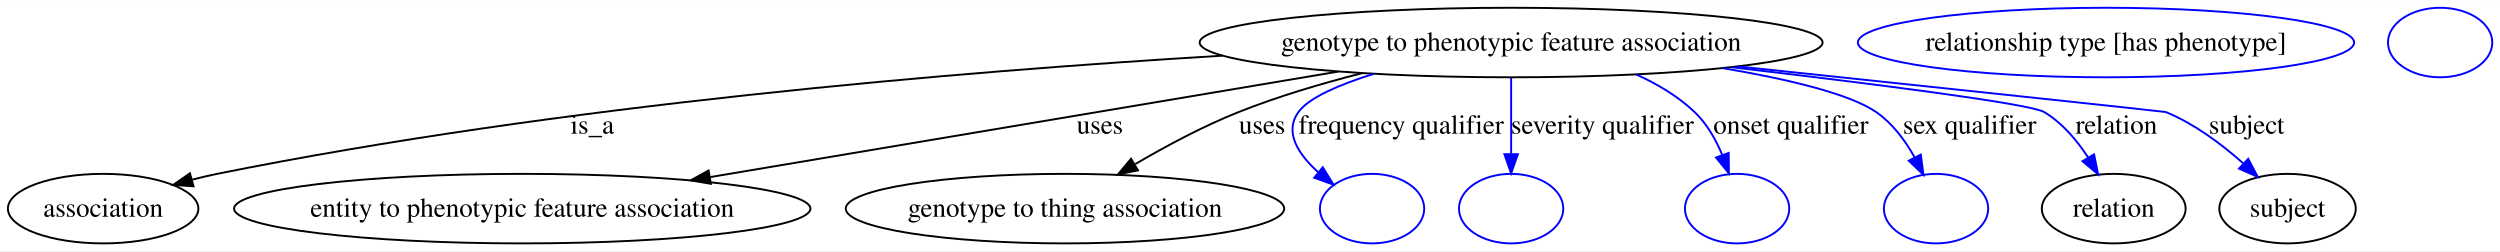
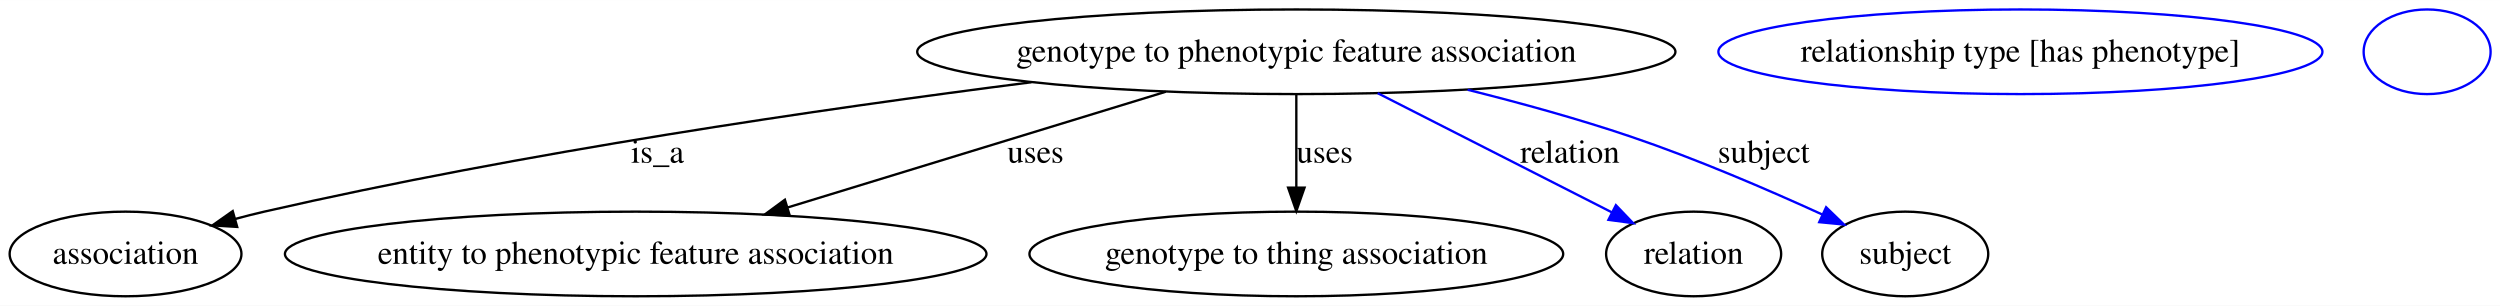
- <svg xmlns="http://www.w3.org/2000/svg" width="1294pt" height="130pt" viewBox="0.00 0.00 1294.40 130.00">
+ <svg xmlns="http://www.w3.org/2000/svg" width="1063pt" height="130pt" viewBox="0.00 0.00 1063.40 130.00">
  <g id="graph0" class="graph" transform="scale(1 1) rotate(0) translate(4 126)">
-     <polygon fill="#ffffff" stroke="transparent" points="-4,4 -4,-126 1290.401,-126 1290.401,4 -4,4" />
+     <polygon fill="#ffffff" stroke="transparent" points="-4,4 -4,-126 1059.401,-126 1059.401,4 -4,4" />
    <g id="node1" class="node">
-       <ellipse fill="none" stroke="#000000" cx="778.402" cy="-104" rx="161.257" ry="18" />
-       <text text-anchor="middle" x="778.402" y="-99.8" font-family="Times,serif" font-size="14.00" fill="#000000">genotype to phenotypic feature association</text>
+       <ellipse fill="none" stroke="#000000" cx="547.402" cy="-104" rx="161.257" ry="18" />
+       <text text-anchor="middle" x="547.402" y="-99.8" font-family="Times,serif" font-size="14.00" fill="#000000">genotype to phenotypic feature association</text>
    </g>
    <g id="node2" class="node">
      <ellipse fill="none" stroke="#000000" cx="49.401" cy="-18" rx="49.303" ry="18" />
      <text text-anchor="middle" x="49.401" y="-13.8" font-family="Times,serif" font-size="14.00" fill="#000000">association</text>
    </g>
    <g id="edge1" class="edge">
-       <path fill="none" stroke="#000000" d="M628.798,-97.178C492.188,-88.976 285.2,-71.587 108.401,-36 104.209,-35.156 99.888,-34.137 95.582,-33.019" />
-       <polygon fill="#000000" stroke="#000000" points="96.197,-29.558 85.626,-30.264 94.33,-36.304 96.197,-29.558" />
-       <text text-anchor="middle" x="302.677" y="-56.8" font-family="Times,serif" font-size="14.00" fill="#000000">is_a</text>
+       <path fill="none" stroke="#000000" d="M434.696,-91.033C345.519,-79.697 218.167,-61.111 108.401,-36 104.35,-35.073 100.17,-34.014 95.995,-32.883" />
+       <polygon fill="#000000" stroke="#000000" points="96.898,-29.501 86.323,-30.144 94.991,-36.236 96.898,-29.501" />
+       <text text-anchor="middle" x="275.677" y="-56.8" font-family="Times,serif" font-size="14.00" fill="#000000">is_a</text>
    </g>
    <g id="node3" class="node">
      <ellipse fill="none" stroke="#000000" cx="266.401" cy="-18" rx="149.204" ry="18" />
      <text text-anchor="middle" x="266.401" y="-13.8" font-family="Times,serif" font-size="14.00" fill="#000000">entity to phenotypic feature association</text>
    </g>
    <g id="edge2" class="edge">
-       <path fill="none" stroke="#000000" d="M688.925,-88.971C597.932,-73.687 457.357,-50.075 363.656,-34.336" />
-       <polygon fill="#000000" stroke="#000000" points="364.046,-30.852 353.605,-32.647 362.887,-37.756 364.046,-30.852" />
-       <text text-anchor="middle" x="565.457" y="-56.8" font-family="Times,serif" font-size="14.00" fill="#000000">uses</text>
+       <path fill="none" stroke="#000000" d="M491.885,-87.009C445.647,-72.858 379.74,-52.687 331.116,-37.806" />
+       <polygon fill="#000000" stroke="#000000" points="331.911,-34.389 321.324,-34.809 329.862,-41.082 331.911,-34.389" />
+       <text text-anchor="middle" x="436.457" y="-56.8" font-family="Times,serif" font-size="14.00" fill="#000000">uses</text>
    </g>
    <g id="node4" class="node">
      <ellipse fill="none" stroke="#000000" cx="547.402" cy="-18" rx="113.516" ry="18" />
      <text text-anchor="middle" x="547.402" y="-13.8" font-family="Times,serif" font-size="14.00" fill="#000000">genotype to thing association</text>
    </g>
    <g id="edge3" class="edge">
-       <path fill="none" stroke="#000000" d="M701.093,-88.094C680.048,-82.739 657.494,-76.039 637.291,-68 618.983,-60.715 599.757,-50.42 583.806,-41.065" />
-       <polygon fill="#000000" stroke="#000000" points="585.203,-37.822 574.824,-35.694 581.611,-43.83 585.203,-37.822" />
-       <text text-anchor="middle" x="649.457" y="-56.8" font-family="Times,serif" font-size="14.00" fill="#000000">uses</text>
+       <path fill="none" stroke="#000000" d="M547.402,-85.762C547.402,-74.36 547.402,-59.434 547.402,-46.494" />
+       <polygon fill="#000000" stroke="#000000" points="550.902,-46.212 547.402,-36.212 543.902,-46.212 550.902,-46.212" />
+       <text text-anchor="middle" x="559.457" y="-56.8" font-family="Times,serif" font-size="14.00" fill="#000000">uses</text>
    </g>
    <g id="node5" class="node">
-       <ellipse fill="none" stroke="#0000ff" cx="706.402" cy="-18" rx="27" ry="18" />
+       <ellipse fill="none" stroke="#000000" cx="716.402" cy="-18" rx="37.233" ry="18" />
+       <text text-anchor="middle" x="716.402" y="-13.8" font-family="Times,serif" font-size="14.00" fill="#000000">relation</text>
    </g>
    <g id="edge4" class="edge">
-       <path fill="none" stroke="#0000ff" d="M707.412,-87.829C689.462,-82.246 673.712,-75.49 668.28,-68 660.7,-57.547 668.264,-46.079 678.596,-36.765" />
-       <polygon fill="#0000ff" stroke="#0000ff" points="680.869,-39.428 686.431,-30.41 676.459,-33.991 680.869,-39.428" />
-       <text text-anchor="middle" x="721.462" y="-56.8" font-family="Times,serif" font-size="14.00" fill="#000000">frequency qualifier</text>
+       <path fill="none" stroke="#0000ff" d="M582.009,-86.389C611.113,-71.579 652.52,-50.508 681.661,-35.678" />
+       <polygon fill="#0000ff" stroke="#0000ff" points="683.336,-38.754 690.661,-31.099 680.161,-32.515 683.336,-38.754" />
+       <text text-anchor="middle" x="663.781" y="-56.8" font-family="Times,serif" font-size="14.00" fill="#000000">relation</text>
+     </g>
+     <g id="node7" class="node">
+       <ellipse fill="none" stroke="#000000" cx="806.402" cy="-18" rx="35.313" ry="18" />
+       <text text-anchor="middle" x="806.402" y="-13.8" font-family="Times,serif" font-size="14.00" fill="#000000">subject</text>
+     </g>
+     <g id="edge5" class="edge">
+       <path fill="none" stroke="#0000ff" d="M620.275,-87.834C642.663,-82.252 667.236,-75.495 689.402,-68 717.416,-58.527 748.127,-45.288 771.053,-34.813" />
+       <polygon fill="#0000ff" stroke="#0000ff" points="772.758,-37.88 780.371,-30.511 769.824,-31.525 772.758,-37.88" />
+       <text text-anchor="middle" x="746.229" y="-56.8" font-family="Times,serif" font-size="14.00" fill="#000000">subject</text>
    </g>
    <g id="node6" class="node">
-       <ellipse fill="none" stroke="#0000ff" cx="778.402" cy="-18" rx="27" ry="18" />
-     </g>
-     <g id="edge5" class="edge">
-       <path fill="none" stroke="#0000ff" d="M778.402,-85.762C778.402,-74.36 778.402,-59.434 778.402,-46.494" />
-       <polygon fill="#0000ff" stroke="#0000ff" points="781.902,-46.212 778.402,-36.212 774.902,-46.212 781.902,-46.212" />
-       <text text-anchor="middle" x="825.638" y="-56.8" font-family="Times,serif" font-size="14.00" fill="#000000">severity qualifier</text>
-     </g>
-     <g id="node7" class="node">
-       <ellipse fill="none" stroke="#0000ff" cx="895.402" cy="-18" rx="27" ry="18" />
-     </g>
-     <g id="edge6" class="edge">
-       <path fill="none" stroke="#0000ff" d="M843.27,-87.409C854.238,-82.477 864.83,-76.135 873.402,-68 879.759,-61.966 884.394,-53.772 887.721,-45.764" />
-       <polygon fill="#0000ff" stroke="#0000ff" points="891.053,-46.841 891.158,-36.246 884.47,-44.463 891.053,-46.841" />
-       <text text-anchor="middle" x="923.255" y="-56.8" font-family="Times,serif" font-size="14.00" fill="#000000">onset qualifier</text>
+       <ellipse fill="none" stroke="#0000ff" cx="855.402" cy="-104" rx="128.466" ry="18" />
+       <text text-anchor="middle" x="855.402" y="-99.8" font-family="Times,serif" font-size="14.00" fill="#000000">relationship type [has phenotype]</text>
    </g>
    <g id="node8" class="node">
-       <ellipse fill="none" stroke="#0000ff" cx="998.402" cy="-18" rx="27" ry="18" />
-     </g>
-     <g id="edge7" class="edge">
-       <path fill="none" stroke="#0000ff" d="M887.827,-90.767C921.627,-85.058 953.602,-77.482 967.402,-68 975.809,-62.223 982.375,-53.344 987.256,-44.661" />
-       <polygon fill="#0000ff" stroke="#0000ff" points="990.513,-45.978 991.899,-35.474 984.265,-42.82 990.513,-45.978" />
-       <text text-anchor="middle" x="1015.81" y="-56.8" font-family="Times,serif" font-size="14.00" fill="#000000">sex qualifier</text>
-     </g>
-     <g id="node9" class="node">
-       <ellipse fill="none" stroke="#000000" cx="1090.401" cy="-18" rx="37.233" ry="18" />
-       <text text-anchor="middle" x="1090.401" y="-13.8" font-family="Times,serif" font-size="14.00" fill="#000000">relation</text>
-     </g>
-     <g id="edge8" class="edge">
-       <path fill="none" stroke="#0000ff" d="M892.58,-91.194C965.278,-82.695 1047.141,-72.335 1054.401,-68 1063.769,-62.407 1071.387,-53.333 1077.163,-44.441" />
-       <polygon fill="#0000ff" stroke="#0000ff" points="1080.23,-46.13 1082.32,-35.744 1074.209,-42.559 1080.23,-46.13" />
-       <text text-anchor="middle" x="1091.781" y="-56.8" font-family="Times,serif" font-size="14.00" fill="#000000">relation</text>
-     </g>
-     <g id="node11" class="node">
-       <ellipse fill="none" stroke="#000000" cx="1180.401" cy="-18" rx="35.313" ry="18" />
-       <text text-anchor="middle" x="1180.401" y="-13.8" font-family="Times,serif" font-size="14.00" fill="#000000">subject</text>
-     </g>
-     <g id="edge9" class="edge">
-       <path fill="none" stroke="#0000ff" d="M895.704,-91.638C993.403,-81.327 1116.74,-68.27 1117.401,-68 1132.169,-61.959 1146.305,-51.349 1157.431,-41.453" />
-       <polygon fill="#0000ff" stroke="#0000ff" points="1160.025,-43.82 1164.967,-34.448 1155.259,-38.693 1160.025,-43.82" />
-       <text text-anchor="middle" x="1159.229" y="-56.8" font-family="Times,serif" font-size="14.00" fill="#000000">subject</text>
-     </g>
-     <g id="node10" class="node">
-       <ellipse fill="none" stroke="#0000ff" cx="1086.401" cy="-104" rx="128.466" ry="18" />
-       <text text-anchor="middle" x="1086.401" y="-99.8" font-family="Times,serif" font-size="14.00" fill="#000000">relationship type [has phenotype]</text>
-     </g>
-     <g id="node12" class="node">
-       <ellipse fill="none" stroke="#0000ff" cx="1259.401" cy="-104" rx="27" ry="18" />
+       <ellipse fill="none" stroke="#0000ff" cx="1028.401" cy="-104" rx="27" ry="18" />
    </g>
  </g>
</svg>
